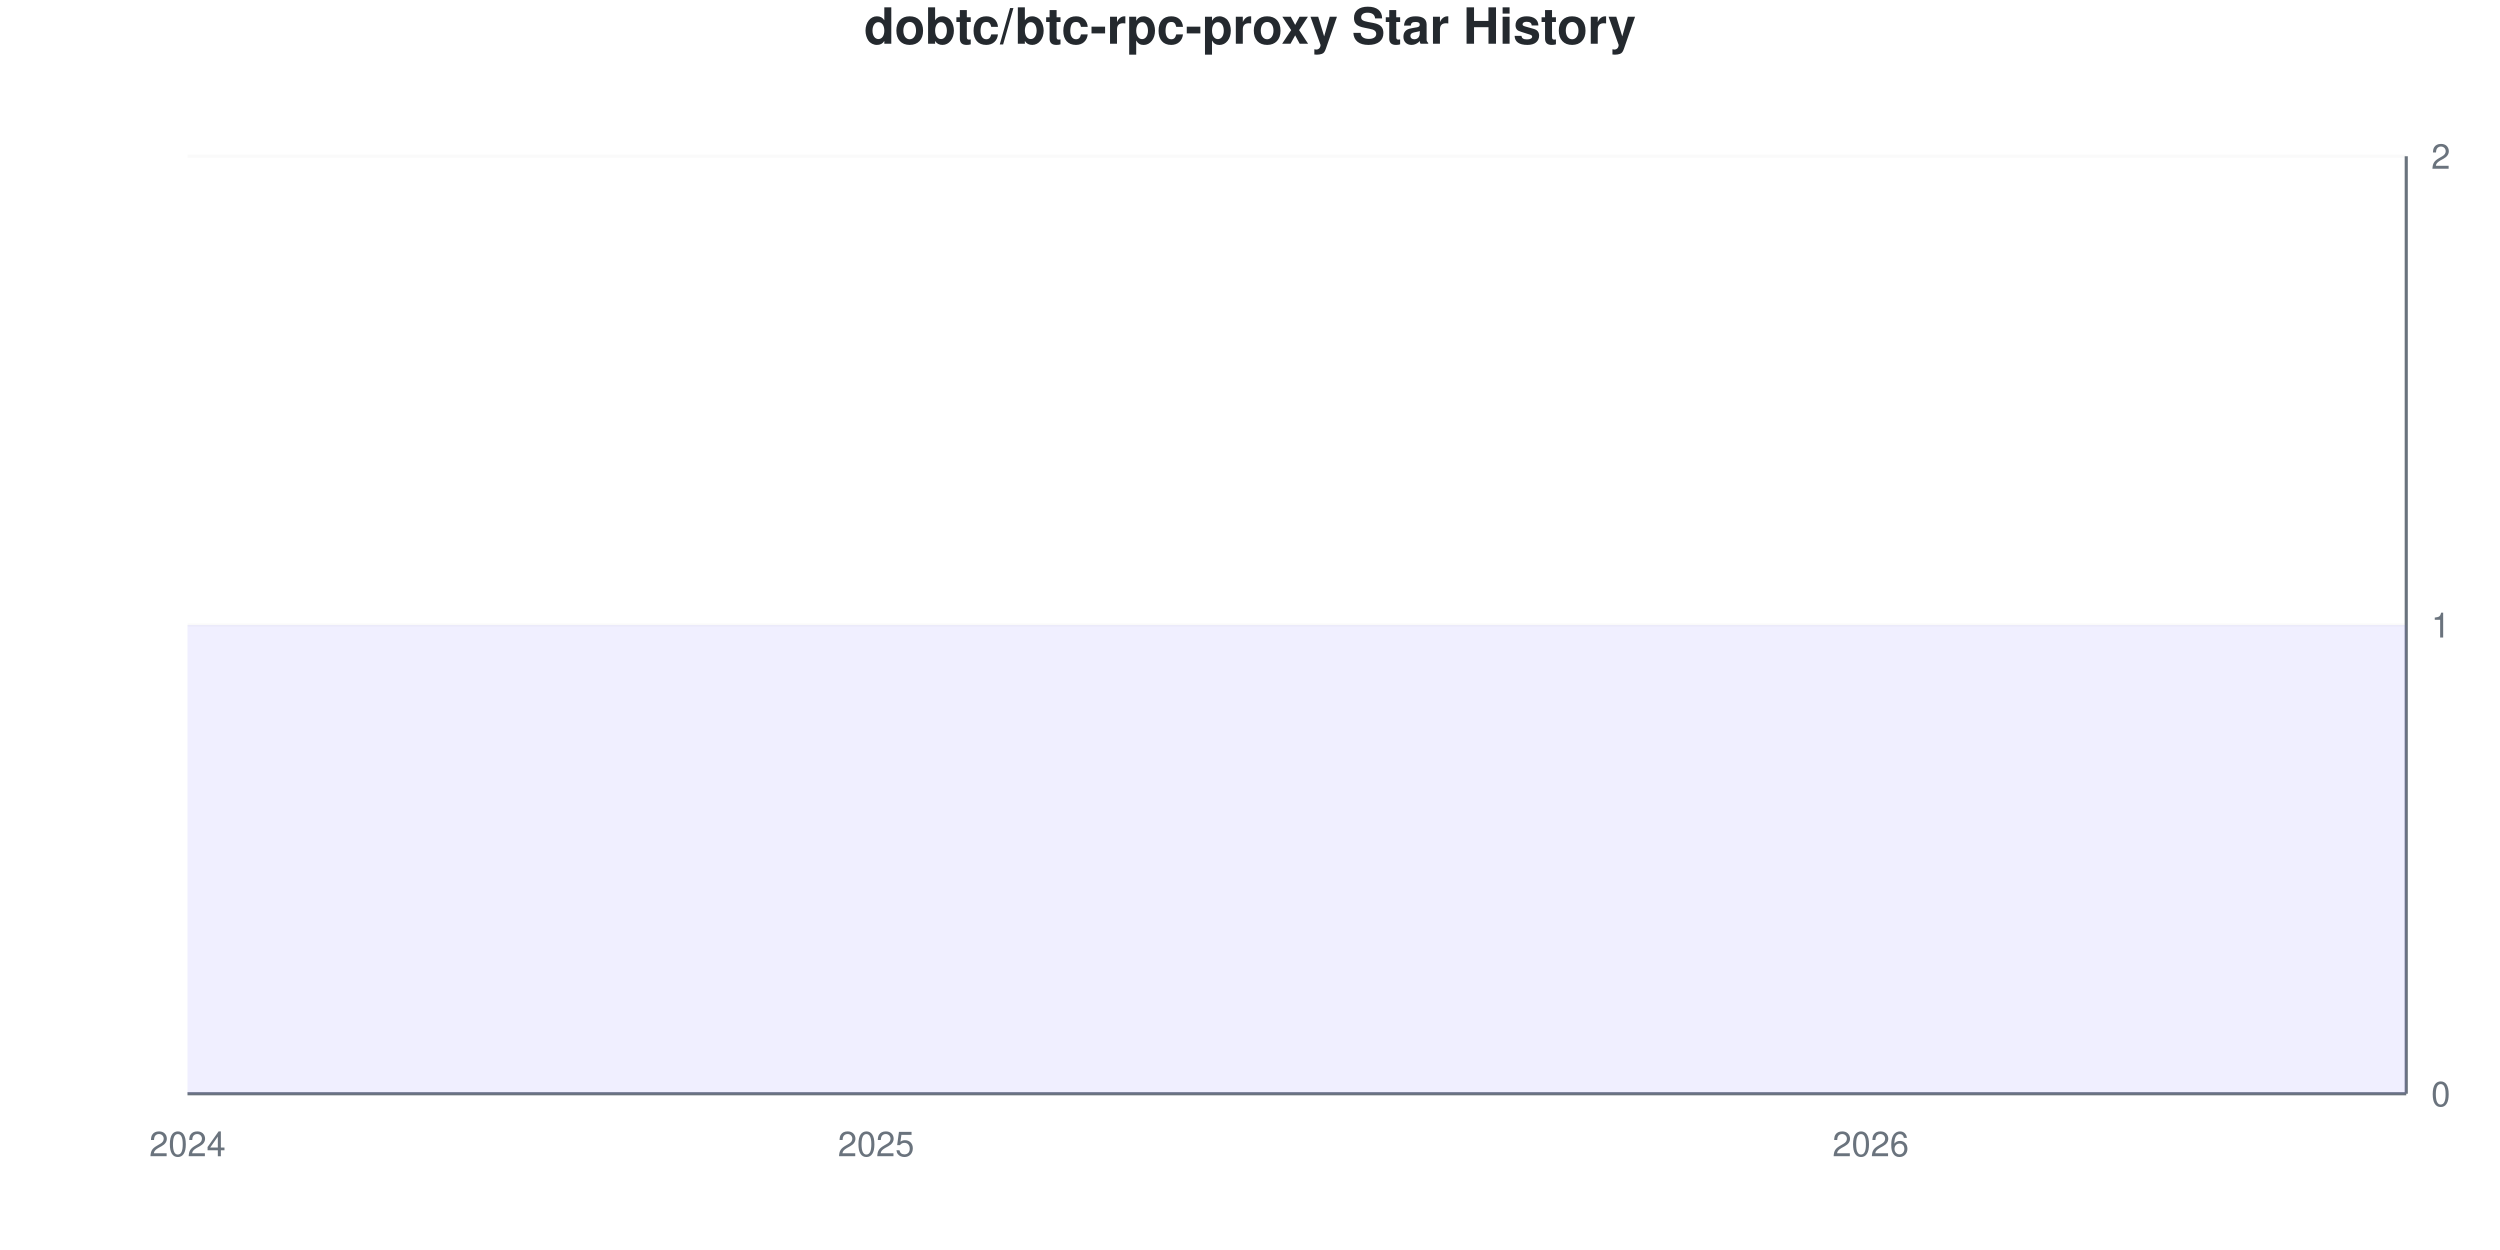
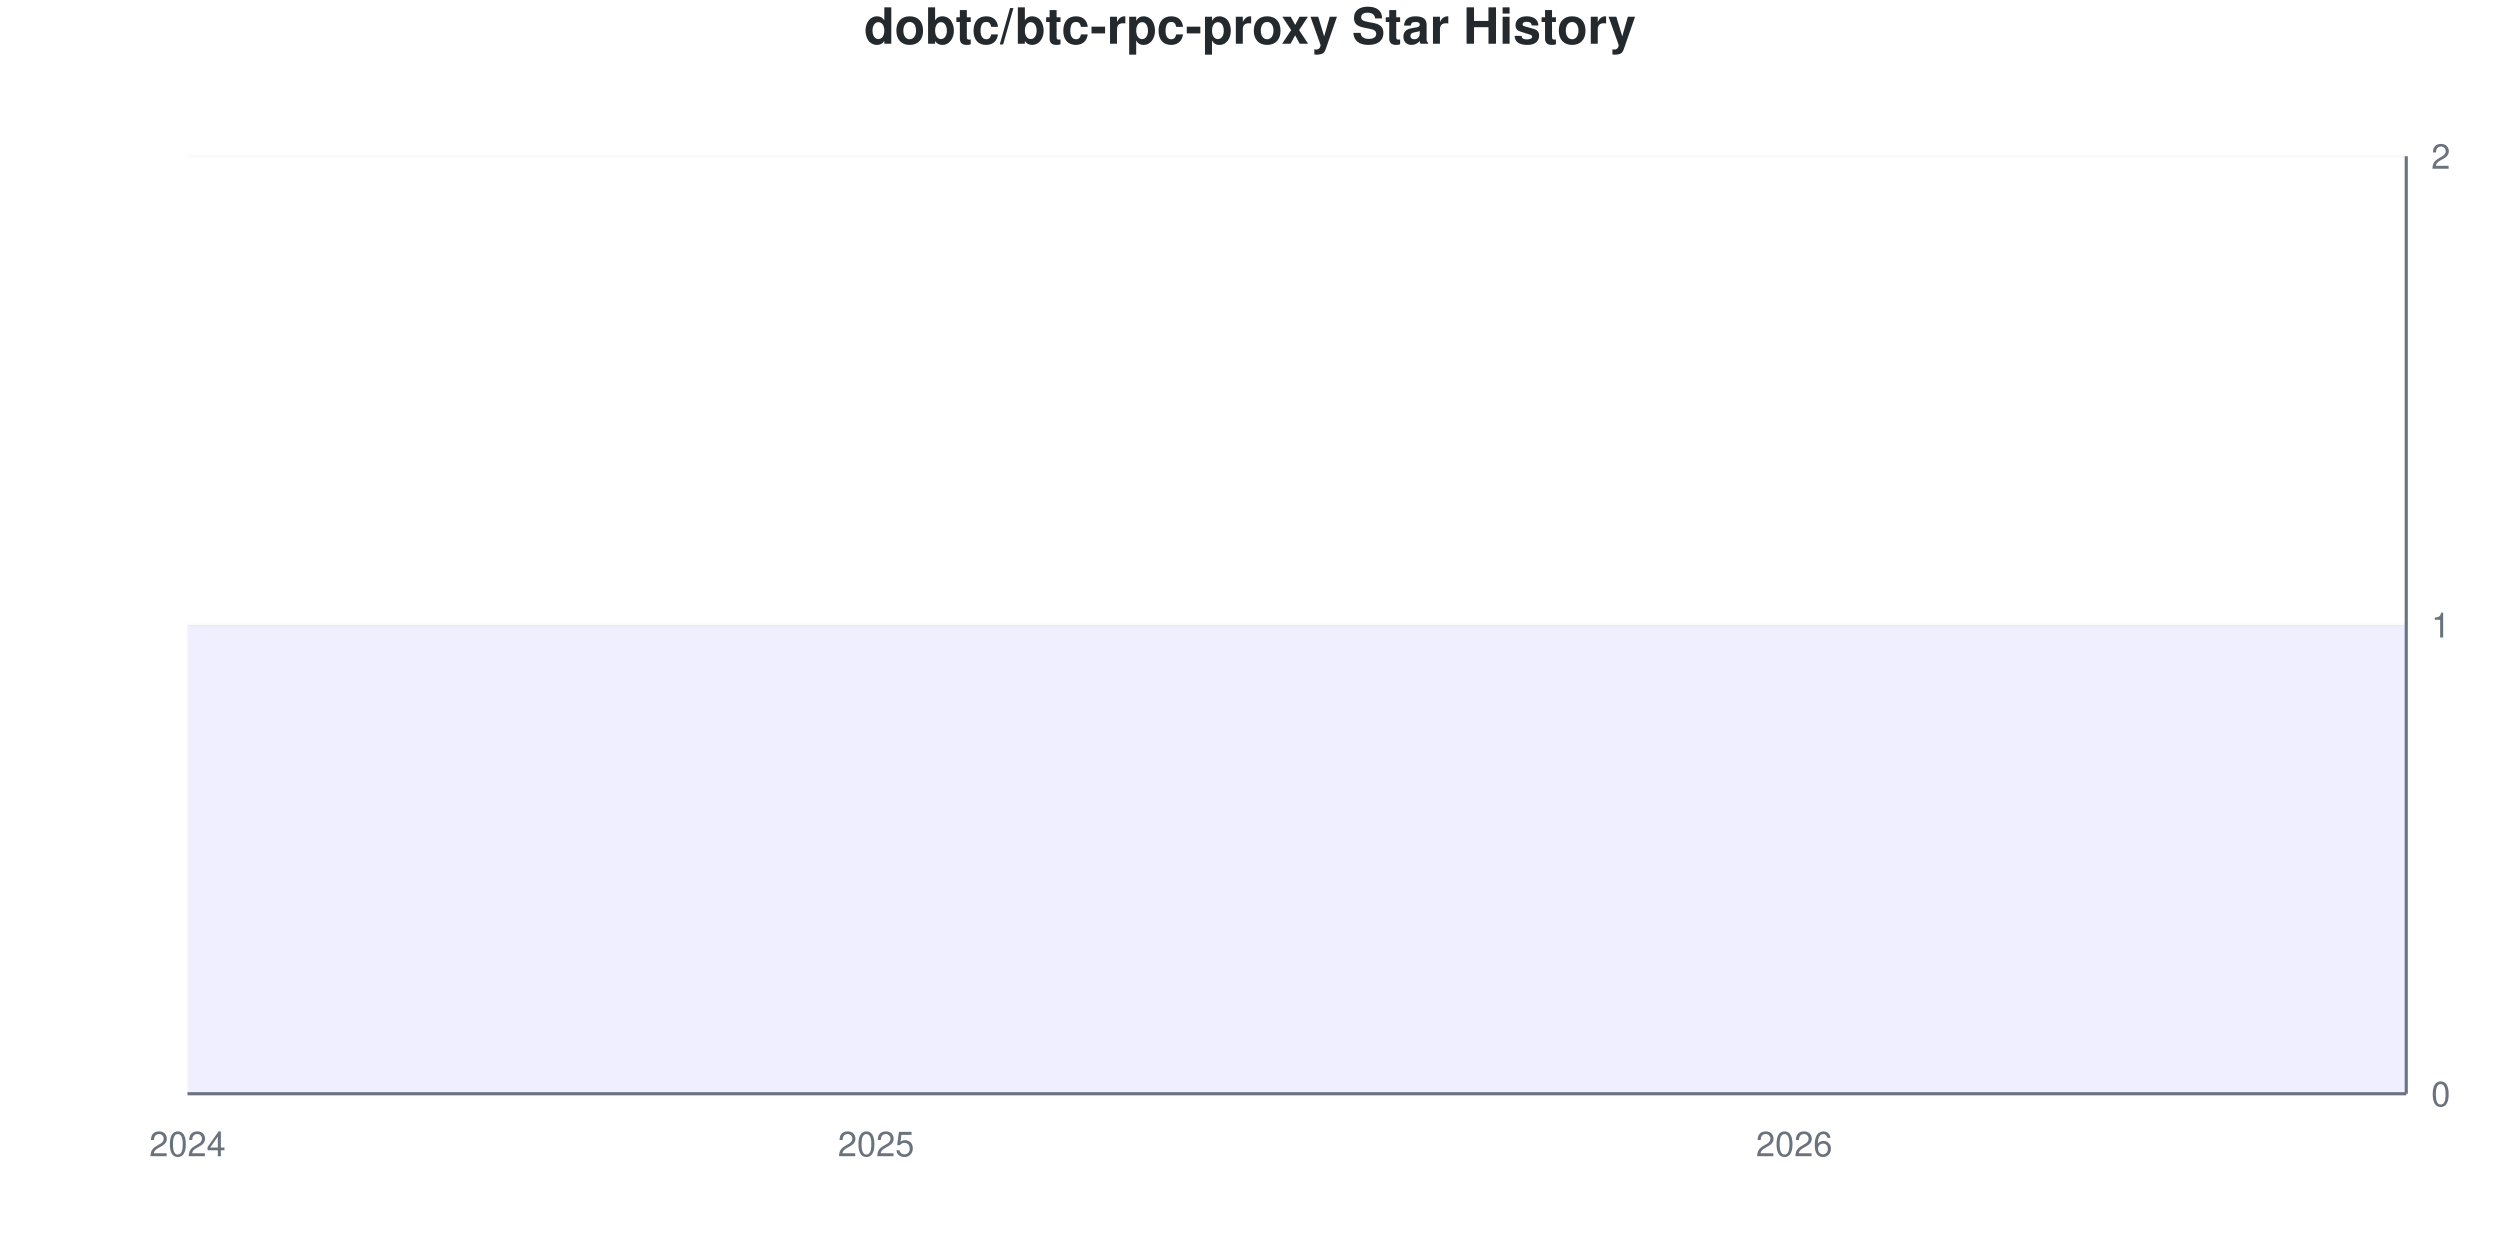
<svg xmlns="http://www.w3.org/2000/svg" viewBox="0 0 800 400" width="800" height="400">
  <style>
    @keyframes drawLine {
      to { stroke-dashoffset: 0; }
    }
    @keyframes fadeInPoint {
      from { opacity: 0; }
      to { opacity: 1; }
    }
    .data-line-0 {
      stroke-dasharray: 1290;
      stroke-dashoffset: 1290;
      animation: drawLine 2s ease-out forwards;
    }
    .data-point {
      opacity: 0;
      animation: fadeInPoint 0.5s ease-out forwards;
    }
    .chart-bg { fill: #fff; }
    .chart-text { fill: #24292e; }
    .chart-muted { fill: #6a737d; }
    .chart-grid { stroke: #eee; }
    .chart-axis { stroke: #6a737d; }
    @media (prefers-color-scheme: dark) {
      .chart-bg { fill: #0d1117; }
      .chart-text { fill: #e6edf3; }
      .chart-muted { fill: #8b949e; }
      .chart-grid { stroke: #21262d; }
      .chart-axis { stroke: #8b949e; }
    }
  </style>
  <rect width="800" height="400" class="chart-bg" />
  <text x="400" y="14" text-anchor="middle" class="chart-text" font-size="16" font-weight="bold" font-family="-apple-system, BlinkMacSystemFont, 'Segoe UI', Helvetica, Arial, sans-serif">dobtc/btc-rpc-proxy Star History</text>
  <g class="grid">
    <line x1="60" y1="350" x2="770" y2="350" class="chart-grid" stroke-opacity="0.3" />
    <text x="778" y="354" text-anchor="start" class="chart-muted" font-size="11" font-family="-apple-system, BlinkMacSystemFont, 'Segoe UI', Helvetica, Arial, sans-serif">0</text>
    <line x1="60" y1="200" x2="770" y2="200" class="chart-grid" stroke-opacity="0.3" />
    <text x="778" y="204" text-anchor="start" class="chart-muted" font-size="11" font-family="-apple-system, BlinkMacSystemFont, 'Segoe UI', Helvetica, Arial, sans-serif">1</text>
    <line x1="60" y1="50" x2="770" y2="50" class="chart-grid" stroke-opacity="0.3" />
    <text x="778" y="54" text-anchor="start" class="chart-muted" font-size="11" font-family="-apple-system, BlinkMacSystemFont, 'Segoe UI', Helvetica, Arial, sans-serif">2</text>
  </g>
  <g class="milestones">
    
  </g>
  <g class="x-axis">
    <text x="60" y="370" text-anchor="middle" class="chart-muted" font-size="11" font-family="-apple-system, BlinkMacSystemFont, 'Segoe UI', Helvetica, Arial, sans-serif">2024</text>
    <text x="280.345" y="370" text-anchor="middle" class="chart-muted" font-size="11" font-family="-apple-system, BlinkMacSystemFont, 'Segoe UI', Helvetica, Arial, sans-serif">2025</text>
-     <text x="598.621" y="370" text-anchor="middle" class="chart-muted" font-size="11" font-family="-apple-system, BlinkMacSystemFont, 'Segoe UI', Helvetica, Arial, sans-serif">2026</text>
+     <text x="574.138" y="370" text-anchor="middle" class="chart-muted" font-size="11" font-family="-apple-system, BlinkMacSystemFont, 'Segoe UI', Helvetica, Arial, sans-serif">2026</text>
  </g>
  <line x1="770" y1="50" x2="770" y2="350" class="chart-axis" stroke-width="1" />
  <line x1="60" y1="350" x2="770" y2="350" class="chart-axis" stroke-width="1" />
  <path d="M60,350 L60,200 C68.161,200 76.322,200 84.483,200 C92.644,200 100.805,200 108.966,200 C117.126,200 125.287,200 133.448,200 C141.609,200 149.77,200 157.931,200 C166.092,200 174.253,200 182.414,200 C190.575,200 198.736,200 206.897,200 C215.057,200 223.218,200 231.379,200 C239.54,200 247.701,200 255.862,200 C264.023,200 272.184,200 280.345,200 C288.506,200 296.667,200 304.828,200 C312.989,200 321.149,200 329.31,200 C337.471,200 345.632,200 353.793,200 C361.954,200 370.115,200 378.276,200 C386.437,200 394.598,200 402.759,200 C410.92,200 419.08,200 427.241,200 C435.402,200 443.563,200 451.724,200 C459.885,200 468.046,200 476.207,200 C484.368,200 492.529,200 500.69,200 C508.851,200 517.011,200 525.172,200 C533.333,200 541.494,200 549.655,200 C557.816,200 565.977,200 574.138,200 C582.299,200 590.46,200 598.621,200 C606.782,200 614.943,200 623.103,200 C631.264,200 639.425,200 647.586,200 C655.747,200 663.908,200 672.069,200 C680.23,200 688.391,200 696.552,200 C704.713,200 712.874,200 721.034,200 C729.195,200 737.356,200 745.517,200 C753.678,200 761.839,200 770,200 L770,350 L60,350 Z" fill="#6b63ff" fill-opacity="0.1" />
  <path d="M60,350 L60,200 C68.161,200 76.322,200 84.483,200 C92.644,200 100.805,200 108.966,200 C117.126,200 125.287,200 133.448,200 C141.609,200 149.77,200 157.931,200 C166.092,200 174.253,200 182.414,200 C190.575,200 198.736,200 206.897,200 C215.057,200 223.218,200 231.379,200 C239.54,200 247.701,200 255.862,200 C264.023,200 272.184,200 280.345,200 C288.506,200 296.667,200 304.828,200 C312.989,200 321.149,200 329.31,200 C337.471,200 345.632,200 353.793,200 C361.954,200 370.115,200 378.276,200 C386.437,200 394.598,200 402.759,200 C410.92,200 419.08,200 427.241,200 C435.402,200 443.563,200 451.724,200 C459.885,200 468.046,200 476.207,200 C484.368,200 492.529,200 500.69,200 C508.851,200 517.011,200 525.172,200 C533.333,200 541.494,200 549.655,200 C557.816,200 565.977,200 574.138,200 C582.299,200 590.46,200 598.621,200 C606.782,200 614.943,200 623.103,200 C631.264,200 639.425,200 647.586,200 C655.747,200 663.908,200 672.069,200 C680.23,200 688.391,200 696.552,200 C704.713,200 712.874,200 721.034,200 C729.195,200 737.356,200 745.517,200 C753.678,200 761.839,200 770,200" fill="none" stroke="#6b63ff" stroke-width="2.5" class="data-line-0" />
  <g class="points">
    <circle cx="60" cy="200" r="4" fill="#6b63ff" class="data-point" style="animation-delay: 1.50s" />
    <circle cx="84.483" cy="200" r="4" fill="#6b63ff" class="data-point" style="animation-delay: 1.55s" />
    <circle cx="108.966" cy="200" r="4" fill="#6b63ff" class="data-point" style="animation-delay: 1.60s" />
    <circle cx="133.448" cy="200" r="4" fill="#6b63ff" class="data-point" style="animation-delay: 1.65s" />
    <circle cx="157.931" cy="200" r="4" fill="#6b63ff" class="data-point" style="animation-delay: 1.70s" />
    <circle cx="182.414" cy="200" r="4" fill="#6b63ff" class="data-point" style="animation-delay: 1.75s" />
    <circle cx="206.897" cy="200" r="4" fill="#6b63ff" class="data-point" style="animation-delay: 1.80s" />
    <circle cx="231.379" cy="200" r="4" fill="#6b63ff" class="data-point" style="animation-delay: 1.85s" />
    <circle cx="255.862" cy="200" r="4" fill="#6b63ff" class="data-point" style="animation-delay: 1.90s" />
    <circle cx="280.345" cy="200" r="4" fill="#6b63ff" class="data-point" style="animation-delay: 1.95s" />
    <circle cx="304.828" cy="200" r="4" fill="#6b63ff" class="data-point" style="animation-delay: 2.00s" />
    <circle cx="329.31" cy="200" r="4" fill="#6b63ff" class="data-point" style="animation-delay: 2.05s" />
    <circle cx="353.793" cy="200" r="4" fill="#6b63ff" class="data-point" style="animation-delay: 2.10s" />
    <circle cx="378.276" cy="200" r="4" fill="#6b63ff" class="data-point" style="animation-delay: 2.15s" />
    <circle cx="402.759" cy="200" r="4" fill="#6b63ff" class="data-point" style="animation-delay: 2.20s" />
    <circle cx="427.241" cy="200" r="4" fill="#6b63ff" class="data-point" style="animation-delay: 2.25s" />
    <circle cx="451.724" cy="200" r="4" fill="#6b63ff" class="data-point" style="animation-delay: 2.30s" />
    <circle cx="476.207" cy="200" r="4" fill="#6b63ff" class="data-point" style="animation-delay: 2.35s" />
    <circle cx="500.69" cy="200" r="4" fill="#6b63ff" class="data-point" style="animation-delay: 2.40s" />
    <circle cx="525.172" cy="200" r="4" fill="#6b63ff" class="data-point" style="animation-delay: 2.45s" />
    <circle cx="549.655" cy="200" r="4" fill="#6b63ff" class="data-point" style="animation-delay: 2.50s" />
    <circle cx="574.138" cy="200" r="4" fill="#6b63ff" class="data-point" style="animation-delay: 2.55s" />
    <circle cx="598.621" cy="200" r="4" fill="#6b63ff" class="data-point" style="animation-delay: 2.60s" />
    <circle cx="623.103" cy="200" r="4" fill="#6b63ff" class="data-point" style="animation-delay: 2.65s" />
    <circle cx="647.586" cy="200" r="4" fill="#6b63ff" class="data-point" style="animation-delay: 2.70s" />
    <circle cx="672.069" cy="200" r="4" fill="#6b63ff" class="data-point" style="animation-delay: 2.75s" />
    <circle cx="696.552" cy="200" r="4" fill="#6b63ff" class="data-point" style="animation-delay: 2.80s" />
    <circle cx="721.034" cy="200" r="4" fill="#6b63ff" class="data-point" style="animation-delay: 2.85s" />
    <circle cx="745.517" cy="200" r="4" fill="#6b63ff" class="data-point" style="animation-delay: 2.90s" />
    <circle cx="770" cy="200" r="4" fill="#6b63ff" class="data-point" style="animation-delay: 2.95s" />
  </g>
</svg>
